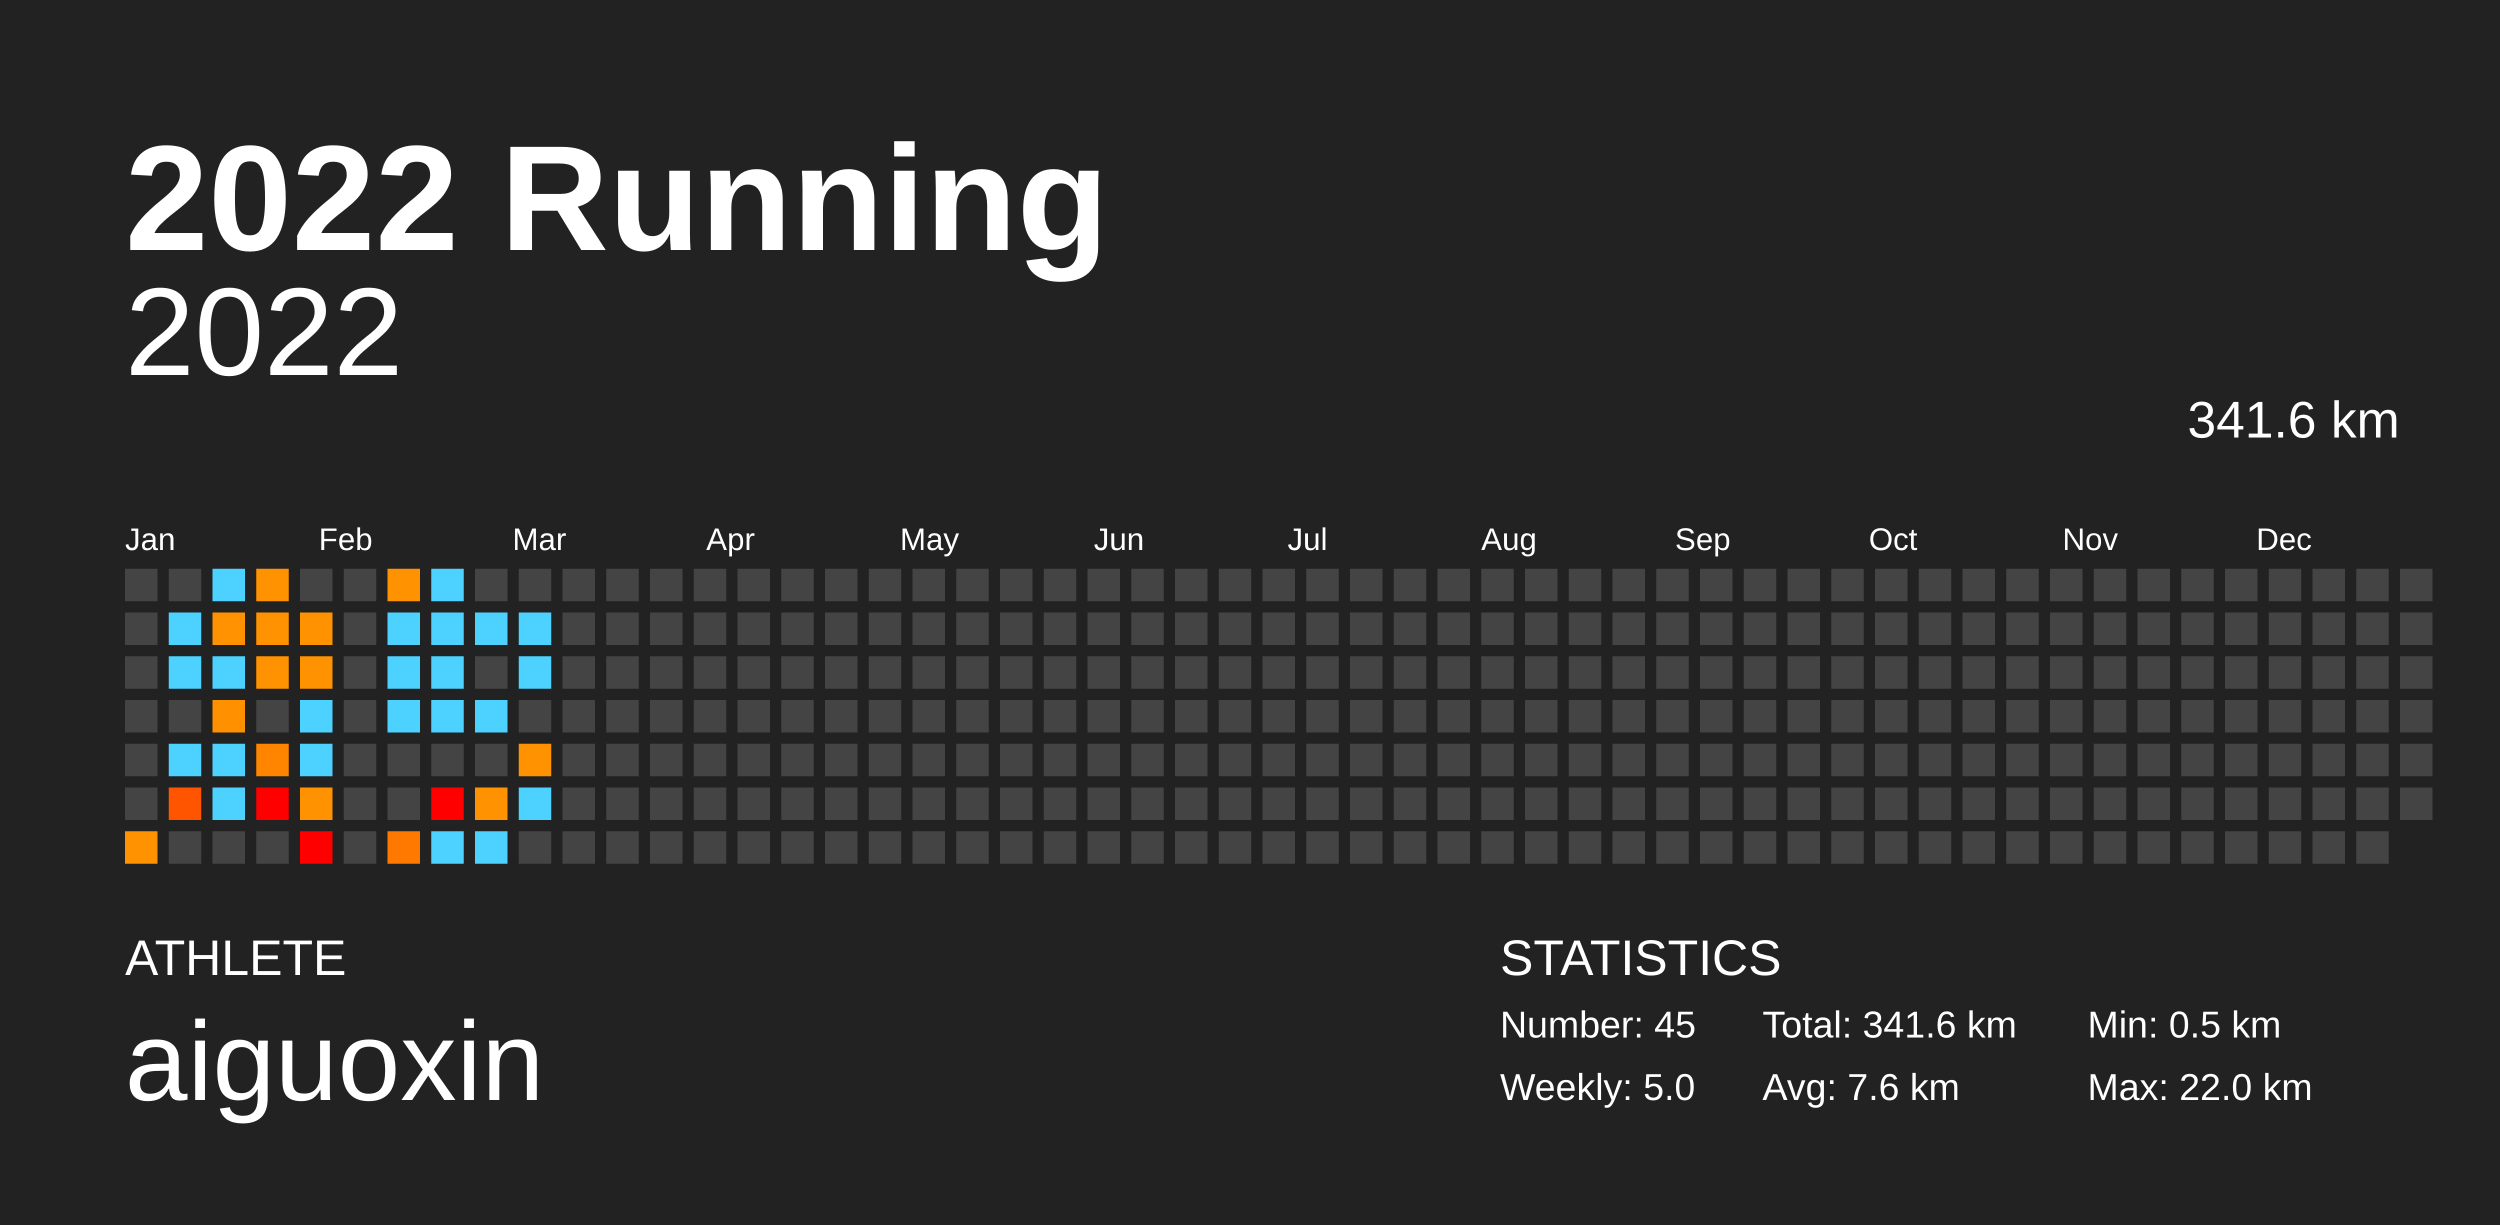
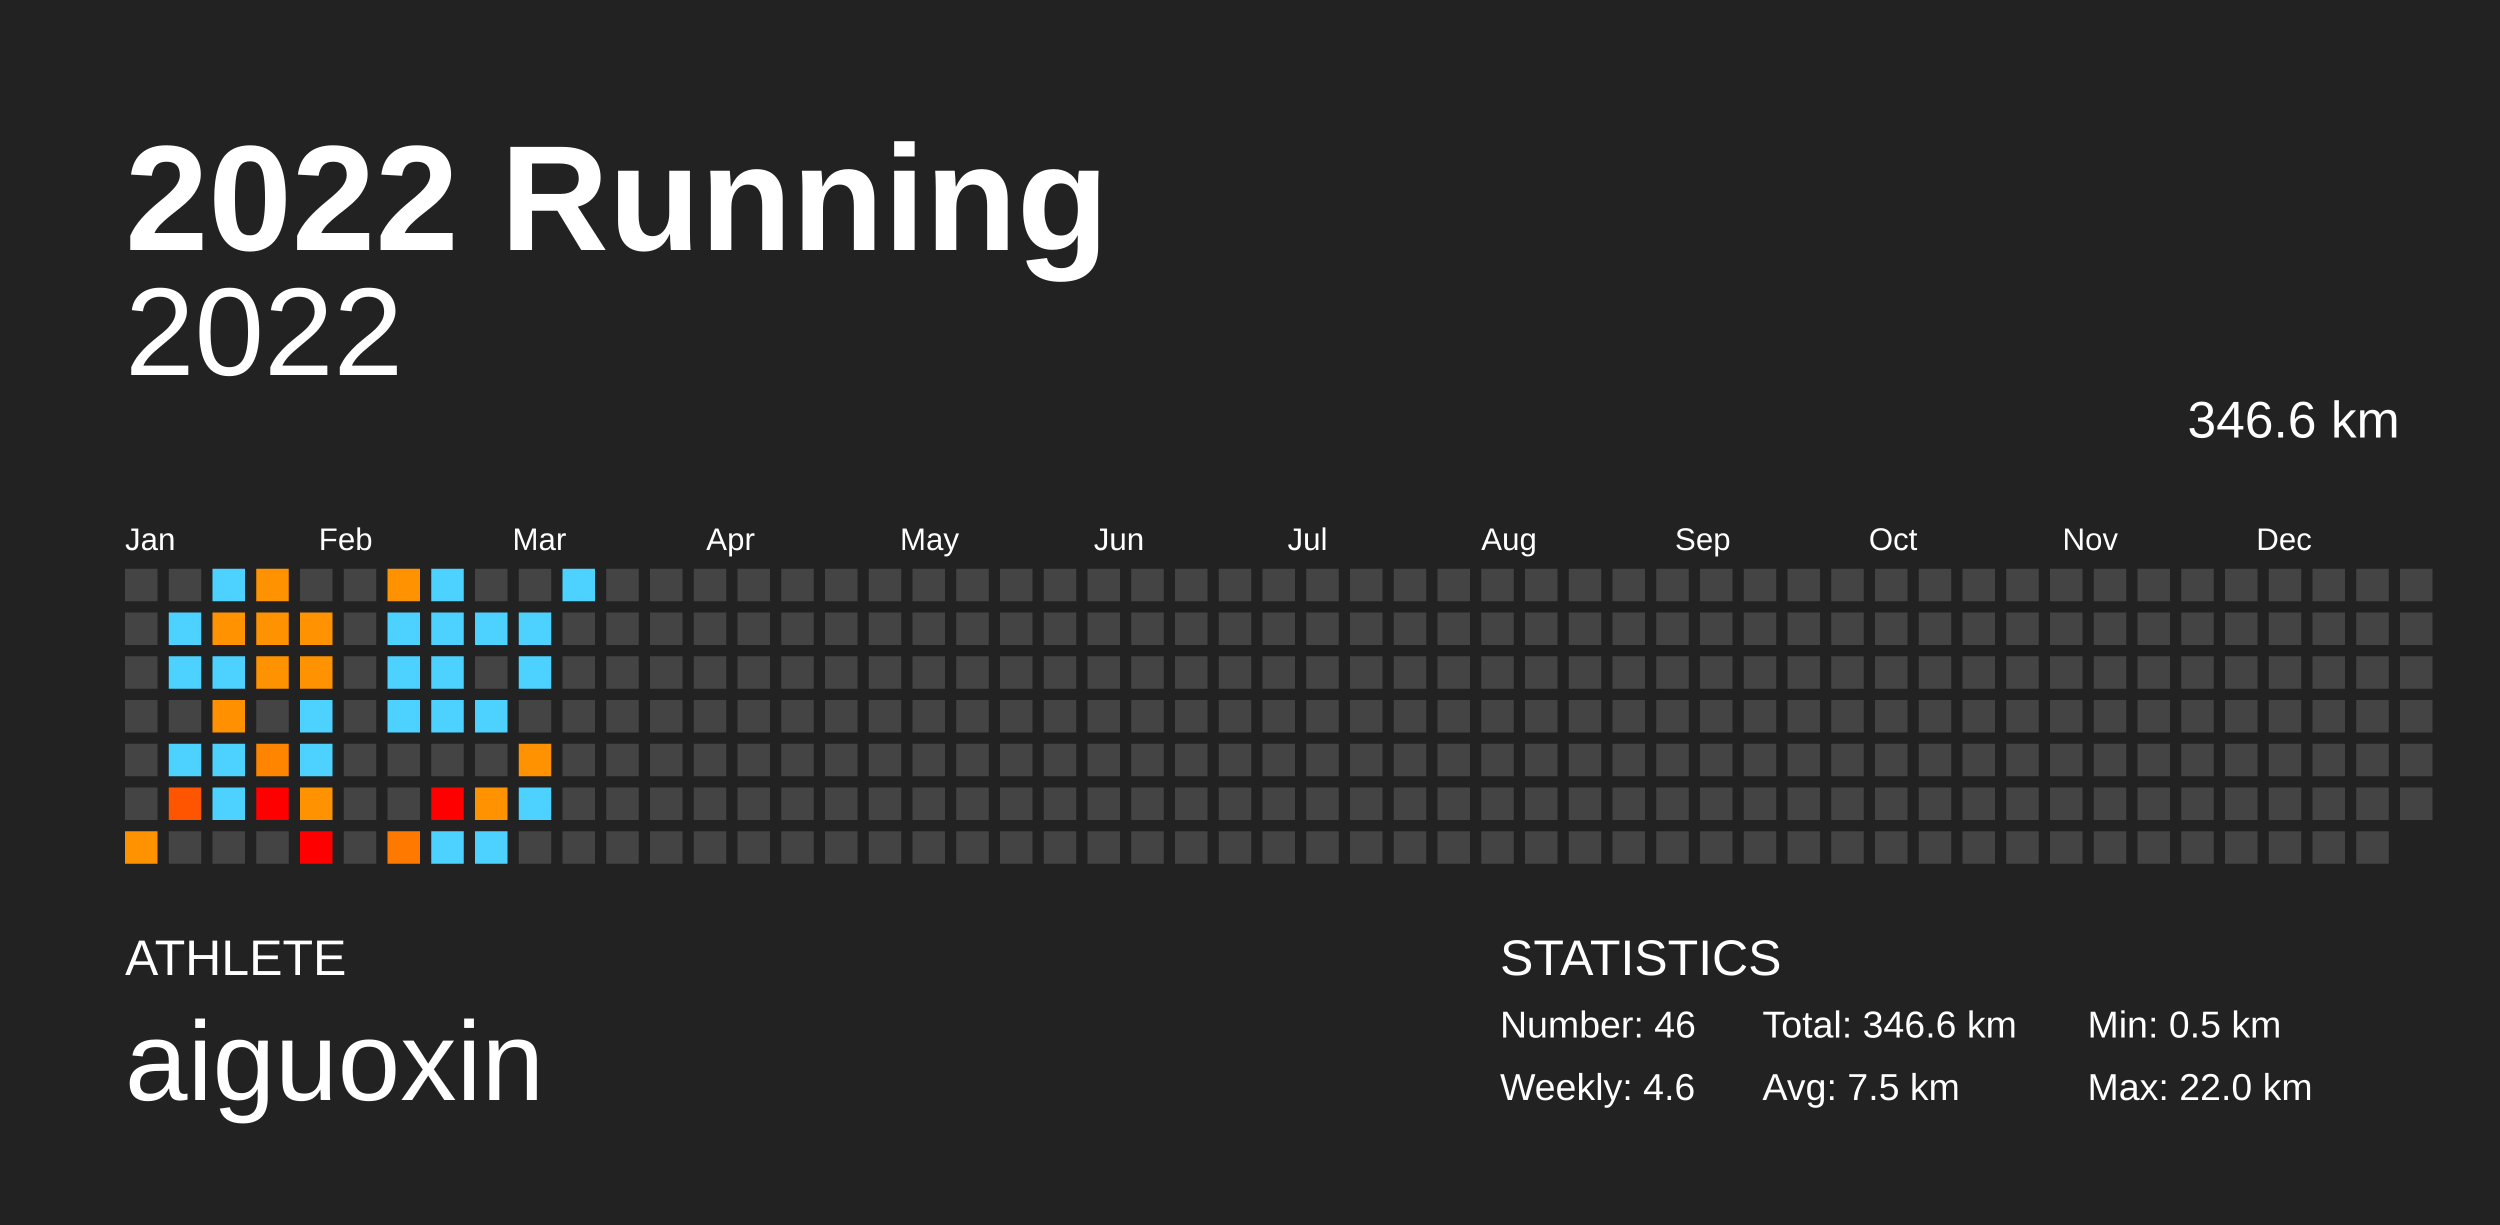
<svg xmlns="http://www.w3.org/2000/svg" baseProfile="full" height="98mm" version="1.1" viewBox="0,0,200,98" width="200mm">
  <defs />
  <rect fill="#222222" height="98" width="200" x="0" y="0" />
  <text fill="#FFFFFF" style="font-size:12px; font-family:Arial; font-weight:bold;" x="10" y="20">2022 Running</text>
  <text fill="#FFFFFF" style="font-size:4px; font-family:Arial" x="10" y="78">ATHLETE</text>
  <text fill="#FFFFFF" style="font-size:9px; font-family:Arial" x="10" y="88">aiguoxin</text>
  <text fill="#FFFFFF" style="font-size:4px; font-family:Arial" x="120" y="78">STATISTICS</text>
-   <text fill="#FFFFFF" style="font-size:3px; font-family:Arial" x="120" y="83">Number: 45</text>
-   <text fill="#FFFFFF" style="font-size:3px; font-family:Arial" x="120" y="88">Weekly: 5.0</text>
-   <text fill="#FFFFFF" style="font-size:3px; font-family:Arial" x="141" y="83">Total: 341.6 km</text>
-   <text fill="#FFFFFF" style="font-size:3px; font-family:Arial" x="141" y="88">Avg: 7.6 km</text>
+   <text fill="#FFFFFF" style="font-size:3px; font-family:Arial" x="120" y="83">Number: 46</text>
+   <text fill="#FFFFFF" style="font-size:3px; font-family:Arial" x="120" y="88">Weekly: 4.6</text>
+   <text fill="#FFFFFF" style="font-size:3px; font-family:Arial" x="141" y="83">Total: 346.6 km</text>
+   <text fill="#FFFFFF" style="font-size:3px; font-family:Arial" x="141" y="88">Avg: 7.5 km</text>
  <text fill="#FFFFFF" style="font-size:3px; font-family:Arial" x="167" y="83">Min: 0.5 km</text>
  <text fill="#FFFFFF" style="font-size:3px; font-family:Arial" x="167" y="88">Max: 22.0 km</text>
  <text alignment-baseline="hanging" fill="#FFFFFF" style="font-size:10.0px; font-family:Arial;" x="10" y="30">2022</text>
-   <text alignment-baseline="hanging" fill="#FFFFFF" style="font-size:4.125px; font-family:Arial;" x="175" y="35">341.6 km</text>
+   <text alignment-baseline="hanging" fill="#FFFFFF" style="font-size:4.125px; font-family:Arial;" x="175" y="35">346.6 km</text>
  <text fill="#FFFFFF" style="font-size:2.5px; font-family:Arial" x="10.0" y="44">Jan</text>
  <text fill="#FFFFFF" style="font-size:2.5px; font-family:Arial" x="25.5" y="44">Feb</text>
  <text fill="#FFFFFF" style="font-size:2.5px; font-family:Arial" x="41.0" y="44">Mar</text>
  <text fill="#FFFFFF" style="font-size:2.5px; font-family:Arial" x="56.5" y="44">Apr</text>
  <text fill="#FFFFFF" style="font-size:2.5px; font-family:Arial" x="72.0" y="44">May</text>
  <text fill="#FFFFFF" style="font-size:2.5px; font-family:Arial" x="87.5" y="44">Jun</text>
  <text fill="#FFFFFF" style="font-size:2.5px; font-family:Arial" x="103.0" y="44">Jul</text>
  <text fill="#FFFFFF" style="font-size:2.5px; font-family:Arial" x="118.5" y="44">Aug</text>
  <text fill="#FFFFFF" style="font-size:2.5px; font-family:Arial" x="134.0" y="44">Sep</text>
  <text fill="#FFFFFF" style="font-size:2.5px; font-family:Arial" x="149.5" y="44">Oct</text>
  <text fill="#FFFFFF" style="font-size:2.5px; font-family:Arial" x="165.0" y="44">Nov</text>
  <text fill="#FFFFFF" style="font-size:2.5px; font-family:Arial" x="180.5" y="44">Dec</text>
  <rect fill="#444444" height="2.6" width="2.6" x="10.0" y="45.5" />
  <rect fill="#444444" height="2.6" width="2.6" x="10.0" y="49.0" />
  <rect fill="#444444" height="2.6" width="2.6" x="10.0" y="52.5" />
  <rect fill="#444444" height="2.6" width="2.6" x="10.0" y="56.0" />
  <rect fill="#444444" height="2.6" width="2.6" x="10.0" y="59.5" />
  <rect fill="#444444" height="2.6" width="2.6" x="10.0" y="63.0" />
  <rect fill="#ff9200" height="2.6" width="2.6" x="10.0" y="66.5" />
  <rect fill="#444444" height="2.6" width="2.6" x="13.5" y="45.5" />
  <rect fill="#4dd2ff" height="2.6" width="2.6" x="13.5" y="49.0" />
  <rect fill="#4dd2ff" height="2.6" width="2.6" x="13.5" y="52.5" />
  <rect fill="#444444" height="2.6" width="2.6" x="13.5" y="56.0" />
  <rect fill="#4dd2ff" height="2.6" width="2.6" x="13.5" y="59.5" />
  <rect fill="#ff5500" height="2.6" width="2.6" x="13.5" y="63.0" />
  <rect fill="#444444" height="2.6" width="2.6" x="13.5" y="66.5" />
  <rect fill="#4dd2ff" height="2.6" width="2.6" x="17.0" y="45.5" />
  <rect fill="#ff9200" height="2.6" width="2.6" x="17.0" y="49.0" />
  <rect fill="#4dd2ff" height="2.6" width="2.6" x="17.0" y="52.5" />
  <rect fill="#ff9100" height="2.6" width="2.6" x="17.0" y="56.0" />
  <rect fill="#4dd2ff" height="2.6" width="2.6" x="17.0" y="59.5" />
  <rect fill="#4dd2ff" height="2.6" width="2.6" x="17.0" y="63.0" />
  <rect fill="#444444" height="2.6" width="2.6" x="17.0" y="66.5" />
  <rect fill="#ff9200" height="2.6" width="2.6" x="20.5" y="45.5" />
  <rect fill="#ff9200" height="2.6" width="2.6" x="20.5" y="49.0" />
  <rect fill="#ff9200" height="2.6" width="2.6" x="20.5" y="52.5" />
  <rect fill="#444444" height="2.6" width="2.6" x="20.5" y="56.0" />
  <rect fill="#ff8500" height="2.6" width="2.6" x="20.5" y="59.5" />
  <rect fill="red" height="2.6" width="2.6" x="20.5" y="63.0" />
  <rect fill="#444444" height="2.6" width="2.6" x="20.5" y="66.5" />
  <rect fill="#444444" height="2.6" width="2.6" x="24.0" y="45.5" />
  <rect fill="#ff9200" height="2.6" width="2.6" x="24.0" y="49.0" />
  <rect fill="#ff9200" height="2.6" width="2.6" x="24.0" y="52.5" />
  <rect fill="#4dd2ff" height="2.6" width="2.6" x="24.0" y="56.0" />
  <rect fill="#4dd2ff" height="2.6" width="2.6" x="24.0" y="59.5" />
  <rect fill="#ff9200" height="2.6" width="2.6" x="24.0" y="63.0" />
  <rect fill="red" height="2.6" width="2.6" x="24.0" y="66.5" />
  <rect fill="#444444" height="2.6" width="2.6" x="27.5" y="45.5" />
  <rect fill="#444444" height="2.6" width="2.6" x="27.5" y="49.0" />
  <rect fill="#444444" height="2.6" width="2.6" x="27.5" y="52.5" />
  <rect fill="#444444" height="2.6" width="2.6" x="27.5" y="56.0" />
  <rect fill="#444444" height="2.6" width="2.6" x="27.5" y="59.5" />
  <rect fill="#444444" height="2.6" width="2.6" x="27.5" y="63.0" />
  <rect fill="#444444" height="2.6" width="2.6" x="27.5" y="66.5" />
  <rect fill="#ff9200" height="2.6" width="2.6" x="31.0" y="45.5" />
  <rect fill="#4dd2ff" height="2.6" width="2.6" x="31.0" y="49.0" />
  <rect fill="#4dd2ff" height="2.6" width="2.6" x="31.0" y="52.5" />
  <rect fill="#4dd2ff" height="2.6" width="2.6" x="31.0" y="56.0" />
  <rect fill="#444444" height="2.6" width="2.6" x="31.0" y="59.5" />
  <rect fill="#444444" height="2.6" width="2.6" x="31.0" y="63.0" />
  <rect fill="#ff7900" height="2.6" width="2.6" x="31.0" y="66.5" />
  <rect fill="#4dd2ff" height="2.6" width="2.6" x="34.5" y="45.5" />
  <rect fill="#4dd2ff" height="2.6" width="2.6" x="34.5" y="49.0" />
  <rect fill="#4dd2ff" height="2.6" width="2.6" x="34.5" y="52.5" />
  <rect fill="#4dd2ff" height="2.6" width="2.6" x="34.5" y="56.0" />
  <rect fill="#444444" height="2.6" width="2.6" x="34.5" y="59.5" />
  <rect fill="red" height="2.6" width="2.6" x="34.5" y="63.0" />
  <rect fill="#4dd2ff" height="2.6" width="2.6" x="34.5" y="66.5" />
  <rect fill="#444444" height="2.6" width="2.6" x="38.0" y="45.5" />
  <rect fill="#4dd2ff" height="2.6" width="2.6" x="38.0" y="49.0" />
  <rect fill="#444444" height="2.6" width="2.6" x="38.0" y="52.5" />
  <rect fill="#4dd2ff" height="2.6" width="2.6" x="38.0" y="56.0" />
  <rect fill="#444444" height="2.6" width="2.6" x="38.0" y="59.5" />
  <rect fill="#ff9200" height="2.6" width="2.6" x="38.0" y="63.0" />
  <rect fill="#4dd2ff" height="2.6" width="2.6" x="38.0" y="66.5" />
  <rect fill="#444444" height="2.6" width="2.6" x="41.5" y="45.5" />
  <rect fill="#4dd2ff" height="2.6" width="2.6" x="41.5" y="49.0" />
  <rect fill="#4dd2ff" height="2.6" width="2.6" x="41.5" y="52.5" />
  <rect fill="#444444" height="2.6" width="2.6" x="41.5" y="56.0" />
  <rect fill="#ff9200" height="2.6" width="2.6" x="41.5" y="59.5" />
  <rect fill="#4dd2ff" height="2.6" width="2.6" x="41.5" y="63.0" />
  <rect fill="#444444" height="2.6" width="2.6" x="41.5" y="66.5" />
-   <rect fill="#444444" height="2.6" width="2.6" x="45.0" y="45.5" />
+   <rect fill="#4dd2ff" height="2.6" width="2.6" x="45.0" y="45.5" />
  <rect fill="#444444" height="2.6" width="2.6" x="45.0" y="49.0" />
  <rect fill="#444444" height="2.6" width="2.6" x="45.0" y="52.5" />
  <rect fill="#444444" height="2.6" width="2.6" x="45.0" y="56.0" />
  <rect fill="#444444" height="2.6" width="2.6" x="45.0" y="59.5" />
  <rect fill="#444444" height="2.6" width="2.6" x="45.0" y="63.0" />
  <rect fill="#444444" height="2.6" width="2.6" x="45.0" y="66.5" />
  <rect fill="#444444" height="2.6" width="2.6" x="48.5" y="45.5" />
  <rect fill="#444444" height="2.6" width="2.6" x="48.5" y="49.0" />
  <rect fill="#444444" height="2.6" width="2.6" x="48.5" y="52.5" />
  <rect fill="#444444" height="2.6" width="2.6" x="48.5" y="56.0" />
  <rect fill="#444444" height="2.6" width="2.6" x="48.5" y="59.5" />
  <rect fill="#444444" height="2.6" width="2.6" x="48.5" y="63.0" />
  <rect fill="#444444" height="2.6" width="2.6" x="48.5" y="66.5" />
  <rect fill="#444444" height="2.6" width="2.6" x="52.0" y="45.5" />
  <rect fill="#444444" height="2.6" width="2.6" x="52.0" y="49.0" />
  <rect fill="#444444" height="2.6" width="2.6" x="52.0" y="52.5" />
  <rect fill="#444444" height="2.6" width="2.6" x="52.0" y="56.0" />
  <rect fill="#444444" height="2.6" width="2.6" x="52.0" y="59.5" />
  <rect fill="#444444" height="2.6" width="2.6" x="52.0" y="63.0" />
  <rect fill="#444444" height="2.6" width="2.6" x="52.0" y="66.5" />
  <rect fill="#444444" height="2.6" width="2.6" x="55.5" y="45.5" />
  <rect fill="#444444" height="2.6" width="2.6" x="55.5" y="49.0" />
  <rect fill="#444444" height="2.6" width="2.6" x="55.5" y="52.5" />
  <rect fill="#444444" height="2.6" width="2.6" x="55.5" y="56.0" />
  <rect fill="#444444" height="2.6" width="2.6" x="55.5" y="59.5" />
  <rect fill="#444444" height="2.6" width="2.6" x="55.5" y="63.0" />
  <rect fill="#444444" height="2.6" width="2.6" x="55.5" y="66.5" />
  <rect fill="#444444" height="2.6" width="2.6" x="59.0" y="45.5" />
  <rect fill="#444444" height="2.6" width="2.6" x="59.0" y="49.0" />
  <rect fill="#444444" height="2.6" width="2.6" x="59.0" y="52.5" />
  <rect fill="#444444" height="2.6" width="2.6" x="59.0" y="56.0" />
  <rect fill="#444444" height="2.6" width="2.6" x="59.0" y="59.5" />
  <rect fill="#444444" height="2.6" width="2.6" x="59.0" y="63.0" />
  <rect fill="#444444" height="2.6" width="2.6" x="59.0" y="66.5" />
  <rect fill="#444444" height="2.6" width="2.6" x="62.5" y="45.5" />
  <rect fill="#444444" height="2.6" width="2.6" x="62.5" y="49.0" />
  <rect fill="#444444" height="2.6" width="2.6" x="62.5" y="52.5" />
  <rect fill="#444444" height="2.6" width="2.6" x="62.5" y="56.0" />
  <rect fill="#444444" height="2.6" width="2.6" x="62.5" y="59.5" />
  <rect fill="#444444" height="2.6" width="2.6" x="62.5" y="63.0" />
  <rect fill="#444444" height="2.6" width="2.6" x="62.5" y="66.5" />
  <rect fill="#444444" height="2.6" width="2.6" x="66.0" y="45.5" />
  <rect fill="#444444" height="2.6" width="2.6" x="66.0" y="49.0" />
  <rect fill="#444444" height="2.6" width="2.6" x="66.0" y="52.5" />
  <rect fill="#444444" height="2.6" width="2.6" x="66.0" y="56.0" />
  <rect fill="#444444" height="2.6" width="2.6" x="66.0" y="59.5" />
  <rect fill="#444444" height="2.6" width="2.6" x="66.0" y="63.0" />
  <rect fill="#444444" height="2.6" width="2.6" x="66.0" y="66.5" />
  <rect fill="#444444" height="2.6" width="2.6" x="69.5" y="45.5" />
  <rect fill="#444444" height="2.6" width="2.6" x="69.5" y="49.0" />
  <rect fill="#444444" height="2.6" width="2.6" x="69.5" y="52.5" />
  <rect fill="#444444" height="2.6" width="2.6" x="69.5" y="56.0" />
  <rect fill="#444444" height="2.6" width="2.6" x="69.5" y="59.5" />
  <rect fill="#444444" height="2.6" width="2.6" x="69.5" y="63.0" />
  <rect fill="#444444" height="2.6" width="2.6" x="69.5" y="66.5" />
  <rect fill="#444444" height="2.6" width="2.6" x="73.0" y="45.5" />
  <rect fill="#444444" height="2.6" width="2.6" x="73.0" y="49.0" />
  <rect fill="#444444" height="2.6" width="2.6" x="73.0" y="52.5" />
  <rect fill="#444444" height="2.6" width="2.6" x="73.0" y="56.0" />
  <rect fill="#444444" height="2.6" width="2.6" x="73.0" y="59.5" />
  <rect fill="#444444" height="2.6" width="2.6" x="73.0" y="63.0" />
  <rect fill="#444444" height="2.6" width="2.6" x="73.0" y="66.5" />
  <rect fill="#444444" height="2.6" width="2.6" x="76.5" y="45.5" />
  <rect fill="#444444" height="2.6" width="2.6" x="76.5" y="49.0" />
  <rect fill="#444444" height="2.6" width="2.6" x="76.5" y="52.5" />
  <rect fill="#444444" height="2.6" width="2.6" x="76.5" y="56.0" />
  <rect fill="#444444" height="2.6" width="2.6" x="76.5" y="59.5" />
  <rect fill="#444444" height="2.6" width="2.6" x="76.5" y="63.0" />
  <rect fill="#444444" height="2.6" width="2.6" x="76.5" y="66.5" />
  <rect fill="#444444" height="2.6" width="2.6" x="80.0" y="45.5" />
  <rect fill="#444444" height="2.6" width="2.6" x="80.0" y="49.0" />
  <rect fill="#444444" height="2.6" width="2.6" x="80.0" y="52.5" />
  <rect fill="#444444" height="2.6" width="2.6" x="80.0" y="56.0" />
  <rect fill="#444444" height="2.6" width="2.6" x="80.0" y="59.5" />
  <rect fill="#444444" height="2.6" width="2.6" x="80.0" y="63.0" />
  <rect fill="#444444" height="2.6" width="2.6" x="80.0" y="66.5" />
  <rect fill="#444444" height="2.6" width="2.6" x="83.5" y="45.5" />
  <rect fill="#444444" height="2.6" width="2.6" x="83.5" y="49.0" />
  <rect fill="#444444" height="2.6" width="2.6" x="83.5" y="52.5" />
  <rect fill="#444444" height="2.6" width="2.6" x="83.5" y="56.0" />
  <rect fill="#444444" height="2.6" width="2.6" x="83.5" y="59.5" />
  <rect fill="#444444" height="2.6" width="2.6" x="83.5" y="63.0" />
  <rect fill="#444444" height="2.6" width="2.6" x="83.5" y="66.5" />
  <rect fill="#444444" height="2.6" width="2.6" x="87.0" y="45.5" />
  <rect fill="#444444" height="2.6" width="2.6" x="87.0" y="49.0" />
  <rect fill="#444444" height="2.6" width="2.6" x="87.0" y="52.5" />
  <rect fill="#444444" height="2.6" width="2.6" x="87.0" y="56.0" />
  <rect fill="#444444" height="2.6" width="2.6" x="87.0" y="59.5" />
  <rect fill="#444444" height="2.6" width="2.6" x="87.0" y="63.0" />
  <rect fill="#444444" height="2.6" width="2.6" x="87.0" y="66.5" />
  <rect fill="#444444" height="2.6" width="2.6" x="90.5" y="45.5" />
  <rect fill="#444444" height="2.6" width="2.6" x="90.5" y="49.0" />
  <rect fill="#444444" height="2.6" width="2.6" x="90.5" y="52.5" />
  <rect fill="#444444" height="2.6" width="2.6" x="90.5" y="56.0" />
  <rect fill="#444444" height="2.6" width="2.6" x="90.5" y="59.5" />
  <rect fill="#444444" height="2.6" width="2.6" x="90.5" y="63.0" />
  <rect fill="#444444" height="2.6" width="2.6" x="90.5" y="66.5" />
  <rect fill="#444444" height="2.6" width="2.6" x="94.0" y="45.5" />
  <rect fill="#444444" height="2.6" width="2.6" x="94.0" y="49.0" />
  <rect fill="#444444" height="2.6" width="2.6" x="94.0" y="52.5" />
  <rect fill="#444444" height="2.6" width="2.6" x="94.0" y="56.0" />
  <rect fill="#444444" height="2.6" width="2.6" x="94.0" y="59.5" />
  <rect fill="#444444" height="2.6" width="2.6" x="94.0" y="63.0" />
  <rect fill="#444444" height="2.6" width="2.6" x="94.0" y="66.5" />
  <rect fill="#444444" height="2.6" width="2.6" x="97.5" y="45.5" />
  <rect fill="#444444" height="2.6" width="2.6" x="97.5" y="49.0" />
  <rect fill="#444444" height="2.6" width="2.6" x="97.5" y="52.5" />
  <rect fill="#444444" height="2.6" width="2.6" x="97.5" y="56.0" />
  <rect fill="#444444" height="2.6" width="2.6" x="97.5" y="59.5" />
  <rect fill="#444444" height="2.6" width="2.6" x="97.5" y="63.0" />
  <rect fill="#444444" height="2.6" width="2.6" x="97.5" y="66.5" />
  <rect fill="#444444" height="2.6" width="2.6" x="101.0" y="45.5" />
  <rect fill="#444444" height="2.6" width="2.6" x="101.0" y="49.0" />
  <rect fill="#444444" height="2.6" width="2.6" x="101.0" y="52.5" />
  <rect fill="#444444" height="2.6" width="2.6" x="101.0" y="56.0" />
  <rect fill="#444444" height="2.6" width="2.6" x="101.0" y="59.5" />
  <rect fill="#444444" height="2.6" width="2.6" x="101.0" y="63.0" />
  <rect fill="#444444" height="2.6" width="2.6" x="101.0" y="66.5" />
  <rect fill="#444444" height="2.6" width="2.6" x="104.5" y="45.5" />
  <rect fill="#444444" height="2.6" width="2.6" x="104.5" y="49.0" />
  <rect fill="#444444" height="2.6" width="2.6" x="104.5" y="52.5" />
  <rect fill="#444444" height="2.6" width="2.6" x="104.5" y="56.0" />
  <rect fill="#444444" height="2.6" width="2.6" x="104.5" y="59.5" />
  <rect fill="#444444" height="2.6" width="2.6" x="104.5" y="63.0" />
  <rect fill="#444444" height="2.6" width="2.6" x="104.5" y="66.5" />
  <rect fill="#444444" height="2.6" width="2.6" x="108.0" y="45.5" />
  <rect fill="#444444" height="2.6" width="2.6" x="108.0" y="49.0" />
  <rect fill="#444444" height="2.6" width="2.6" x="108.0" y="52.5" />
  <rect fill="#444444" height="2.6" width="2.6" x="108.0" y="56.0" />
  <rect fill="#444444" height="2.6" width="2.6" x="108.0" y="59.5" />
  <rect fill="#444444" height="2.6" width="2.6" x="108.0" y="63.0" />
  <rect fill="#444444" height="2.6" width="2.6" x="108.0" y="66.5" />
  <rect fill="#444444" height="2.6" width="2.6" x="111.5" y="45.5" />
  <rect fill="#444444" height="2.6" width="2.6" x="111.5" y="49.0" />
  <rect fill="#444444" height="2.6" width="2.6" x="111.5" y="52.5" />
  <rect fill="#444444" height="2.6" width="2.6" x="111.5" y="56.0" />
  <rect fill="#444444" height="2.6" width="2.6" x="111.5" y="59.5" />
  <rect fill="#444444" height="2.6" width="2.6" x="111.5" y="63.0" />
  <rect fill="#444444" height="2.6" width="2.6" x="111.5" y="66.5" />
  <rect fill="#444444" height="2.6" width="2.6" x="115.0" y="45.5" />
  <rect fill="#444444" height="2.6" width="2.6" x="115.0" y="49.0" />
  <rect fill="#444444" height="2.6" width="2.6" x="115.0" y="52.5" />
  <rect fill="#444444" height="2.6" width="2.6" x="115.0" y="56.0" />
  <rect fill="#444444" height="2.6" width="2.6" x="115.0" y="59.5" />
  <rect fill="#444444" height="2.6" width="2.6" x="115.0" y="63.0" />
  <rect fill="#444444" height="2.6" width="2.6" x="115.0" y="66.5" />
  <rect fill="#444444" height="2.6" width="2.6" x="118.5" y="45.5" />
  <rect fill="#444444" height="2.6" width="2.6" x="118.5" y="49.0" />
  <rect fill="#444444" height="2.6" width="2.6" x="118.5" y="52.5" />
  <rect fill="#444444" height="2.6" width="2.6" x="118.5" y="56.0" />
  <rect fill="#444444" height="2.6" width="2.6" x="118.5" y="59.5" />
  <rect fill="#444444" height="2.6" width="2.6" x="118.5" y="63.0" />
  <rect fill="#444444" height="2.6" width="2.6" x="118.5" y="66.5" />
  <rect fill="#444444" height="2.6" width="2.6" x="122.0" y="45.5" />
  <rect fill="#444444" height="2.6" width="2.6" x="122.0" y="49.0" />
  <rect fill="#444444" height="2.6" width="2.6" x="122.0" y="52.5" />
  <rect fill="#444444" height="2.6" width="2.6" x="122.0" y="56.0" />
  <rect fill="#444444" height="2.6" width="2.6" x="122.0" y="59.5" />
  <rect fill="#444444" height="2.6" width="2.6" x="122.0" y="63.0" />
  <rect fill="#444444" height="2.6" width="2.6" x="122.0" y="66.5" />
  <rect fill="#444444" height="2.6" width="2.6" x="125.5" y="45.5" />
  <rect fill="#444444" height="2.6" width="2.6" x="125.5" y="49.0" />
  <rect fill="#444444" height="2.6" width="2.6" x="125.5" y="52.5" />
  <rect fill="#444444" height="2.6" width="2.6" x="125.5" y="56.0" />
  <rect fill="#444444" height="2.6" width="2.6" x="125.5" y="59.5" />
  <rect fill="#444444" height="2.6" width="2.6" x="125.5" y="63.0" />
  <rect fill="#444444" height="2.6" width="2.6" x="125.5" y="66.5" />
  <rect fill="#444444" height="2.6" width="2.6" x="129.0" y="45.5" />
  <rect fill="#444444" height="2.6" width="2.6" x="129.0" y="49.0" />
  <rect fill="#444444" height="2.6" width="2.6" x="129.0" y="52.5" />
  <rect fill="#444444" height="2.6" width="2.6" x="129.0" y="56.0" />
  <rect fill="#444444" height="2.6" width="2.6" x="129.0" y="59.5" />
  <rect fill="#444444" height="2.6" width="2.6" x="129.0" y="63.0" />
  <rect fill="#444444" height="2.6" width="2.6" x="129.0" y="66.5" />
  <rect fill="#444444" height="2.6" width="2.6" x="132.5" y="45.5" />
  <rect fill="#444444" height="2.6" width="2.6" x="132.5" y="49.0" />
  <rect fill="#444444" height="2.6" width="2.6" x="132.5" y="52.5" />
  <rect fill="#444444" height="2.6" width="2.6" x="132.5" y="56.0" />
  <rect fill="#444444" height="2.6" width="2.6" x="132.5" y="59.5" />
  <rect fill="#444444" height="2.6" width="2.6" x="132.5" y="63.0" />
  <rect fill="#444444" height="2.6" width="2.6" x="132.5" y="66.5" />
  <rect fill="#444444" height="2.6" width="2.6" x="136.0" y="45.5" />
  <rect fill="#444444" height="2.6" width="2.6" x="136.0" y="49.0" />
  <rect fill="#444444" height="2.6" width="2.6" x="136.0" y="52.5" />
  <rect fill="#444444" height="2.6" width="2.6" x="136.0" y="56.0" />
  <rect fill="#444444" height="2.6" width="2.6" x="136.0" y="59.5" />
  <rect fill="#444444" height="2.6" width="2.6" x="136.0" y="63.0" />
  <rect fill="#444444" height="2.6" width="2.6" x="136.0" y="66.5" />
  <rect fill="#444444" height="2.6" width="2.6" x="139.5" y="45.5" />
  <rect fill="#444444" height="2.6" width="2.6" x="139.5" y="49.0" />
  <rect fill="#444444" height="2.6" width="2.6" x="139.5" y="52.5" />
  <rect fill="#444444" height="2.6" width="2.6" x="139.5" y="56.0" />
  <rect fill="#444444" height="2.6" width="2.6" x="139.5" y="59.5" />
  <rect fill="#444444" height="2.6" width="2.6" x="139.5" y="63.0" />
  <rect fill="#444444" height="2.6" width="2.6" x="139.5" y="66.5" />
  <rect fill="#444444" height="2.6" width="2.6" x="143.0" y="45.5" />
  <rect fill="#444444" height="2.6" width="2.6" x="143.0" y="49.0" />
  <rect fill="#444444" height="2.6" width="2.6" x="143.0" y="52.5" />
  <rect fill="#444444" height="2.6" width="2.6" x="143.0" y="56.0" />
  <rect fill="#444444" height="2.6" width="2.6" x="143.0" y="59.5" />
  <rect fill="#444444" height="2.6" width="2.6" x="143.0" y="63.0" />
  <rect fill="#444444" height="2.6" width="2.6" x="143.0" y="66.5" />
  <rect fill="#444444" height="2.6" width="2.6" x="146.5" y="45.5" />
  <rect fill="#444444" height="2.6" width="2.6" x="146.5" y="49.0" />
  <rect fill="#444444" height="2.6" width="2.6" x="146.5" y="52.5" />
  <rect fill="#444444" height="2.6" width="2.6" x="146.5" y="56.0" />
  <rect fill="#444444" height="2.6" width="2.6" x="146.5" y="59.5" />
  <rect fill="#444444" height="2.6" width="2.6" x="146.5" y="63.0" />
  <rect fill="#444444" height="2.6" width="2.6" x="146.5" y="66.5" />
  <rect fill="#444444" height="2.6" width="2.6" x="150.0" y="45.5" />
  <rect fill="#444444" height="2.6" width="2.6" x="150.0" y="49.0" />
  <rect fill="#444444" height="2.6" width="2.6" x="150.0" y="52.5" />
  <rect fill="#444444" height="2.6" width="2.6" x="150.0" y="56.0" />
  <rect fill="#444444" height="2.6" width="2.6" x="150.0" y="59.5" />
  <rect fill="#444444" height="2.6" width="2.6" x="150.0" y="63.0" />
  <rect fill="#444444" height="2.6" width="2.6" x="150.0" y="66.5" />
  <rect fill="#444444" height="2.6" width="2.6" x="153.5" y="45.5" />
  <rect fill="#444444" height="2.6" width="2.6" x="153.5" y="49.0" />
  <rect fill="#444444" height="2.6" width="2.6" x="153.5" y="52.5" />
  <rect fill="#444444" height="2.6" width="2.6" x="153.5" y="56.0" />
  <rect fill="#444444" height="2.6" width="2.6" x="153.5" y="59.5" />
  <rect fill="#444444" height="2.6" width="2.6" x="153.5" y="63.0" />
  <rect fill="#444444" height="2.6" width="2.6" x="153.5" y="66.5" />
  <rect fill="#444444" height="2.6" width="2.6" x="157.0" y="45.5" />
  <rect fill="#444444" height="2.6" width="2.6" x="157.0" y="49.0" />
  <rect fill="#444444" height="2.6" width="2.6" x="157.0" y="52.5" />
  <rect fill="#444444" height="2.6" width="2.6" x="157.0" y="56.0" />
  <rect fill="#444444" height="2.6" width="2.6" x="157.0" y="59.5" />
  <rect fill="#444444" height="2.6" width="2.6" x="157.0" y="63.0" />
  <rect fill="#444444" height="2.6" width="2.6" x="157.0" y="66.5" />
  <rect fill="#444444" height="2.6" width="2.6" x="160.5" y="45.5" />
  <rect fill="#444444" height="2.6" width="2.6" x="160.5" y="49.0" />
  <rect fill="#444444" height="2.6" width="2.6" x="160.5" y="52.5" />
  <rect fill="#444444" height="2.6" width="2.6" x="160.5" y="56.0" />
  <rect fill="#444444" height="2.6" width="2.6" x="160.5" y="59.5" />
  <rect fill="#444444" height="2.6" width="2.6" x="160.5" y="63.0" />
  <rect fill="#444444" height="2.6" width="2.6" x="160.5" y="66.5" />
  <rect fill="#444444" height="2.6" width="2.6" x="164.0" y="45.5" />
  <rect fill="#444444" height="2.6" width="2.6" x="164.0" y="49.0" />
  <rect fill="#444444" height="2.6" width="2.6" x="164.0" y="52.5" />
  <rect fill="#444444" height="2.6" width="2.6" x="164.0" y="56.0" />
  <rect fill="#444444" height="2.6" width="2.6" x="164.0" y="59.5" />
  <rect fill="#444444" height="2.6" width="2.6" x="164.0" y="63.0" />
  <rect fill="#444444" height="2.6" width="2.6" x="164.0" y="66.5" />
  <rect fill="#444444" height="2.6" width="2.6" x="167.5" y="45.5" />
  <rect fill="#444444" height="2.6" width="2.6" x="167.5" y="49.0" />
  <rect fill="#444444" height="2.6" width="2.6" x="167.5" y="52.5" />
  <rect fill="#444444" height="2.6" width="2.6" x="167.5" y="56.0" />
  <rect fill="#444444" height="2.6" width="2.6" x="167.5" y="59.5" />
  <rect fill="#444444" height="2.6" width="2.6" x="167.5" y="63.0" />
  <rect fill="#444444" height="2.6" width="2.6" x="167.5" y="66.5" />
  <rect fill="#444444" height="2.6" width="2.6" x="171.0" y="45.5" />
  <rect fill="#444444" height="2.6" width="2.6" x="171.0" y="49.0" />
  <rect fill="#444444" height="2.6" width="2.6" x="171.0" y="52.5" />
  <rect fill="#444444" height="2.6" width="2.6" x="171.0" y="56.0" />
  <rect fill="#444444" height="2.6" width="2.6" x="171.0" y="59.5" />
  <rect fill="#444444" height="2.6" width="2.6" x="171.0" y="63.0" />
  <rect fill="#444444" height="2.6" width="2.6" x="171.0" y="66.5" />
  <rect fill="#444444" height="2.6" width="2.6" x="174.5" y="45.5" />
  <rect fill="#444444" height="2.6" width="2.6" x="174.5" y="49.0" />
  <rect fill="#444444" height="2.6" width="2.6" x="174.5" y="52.5" />
  <rect fill="#444444" height="2.6" width="2.6" x="174.5" y="56.0" />
  <rect fill="#444444" height="2.6" width="2.6" x="174.5" y="59.5" />
  <rect fill="#444444" height="2.6" width="2.6" x="174.5" y="63.0" />
  <rect fill="#444444" height="2.6" width="2.6" x="174.5" y="66.5" />
  <rect fill="#444444" height="2.6" width="2.6" x="178.0" y="45.5" />
  <rect fill="#444444" height="2.6" width="2.6" x="178.0" y="49.0" />
  <rect fill="#444444" height="2.6" width="2.6" x="178.0" y="52.5" />
  <rect fill="#444444" height="2.6" width="2.6" x="178.0" y="56.0" />
  <rect fill="#444444" height="2.6" width="2.6" x="178.0" y="59.5" />
  <rect fill="#444444" height="2.6" width="2.6" x="178.0" y="63.0" />
  <rect fill="#444444" height="2.6" width="2.6" x="178.0" y="66.5" />
  <rect fill="#444444" height="2.6" width="2.6" x="181.5" y="45.5" />
  <rect fill="#444444" height="2.6" width="2.6" x="181.5" y="49.0" />
  <rect fill="#444444" height="2.6" width="2.6" x="181.5" y="52.5" />
  <rect fill="#444444" height="2.6" width="2.6" x="181.5" y="56.0" />
  <rect fill="#444444" height="2.6" width="2.6" x="181.5" y="59.5" />
  <rect fill="#444444" height="2.6" width="2.6" x="181.5" y="63.0" />
  <rect fill="#444444" height="2.6" width="2.6" x="181.5" y="66.5" />
  <rect fill="#444444" height="2.6" width="2.6" x="185.0" y="45.5" />
  <rect fill="#444444" height="2.6" width="2.6" x="185.0" y="49.0" />
  <rect fill="#444444" height="2.6" width="2.6" x="185.0" y="52.5" />
  <rect fill="#444444" height="2.6" width="2.6" x="185.0" y="56.0" />
  <rect fill="#444444" height="2.6" width="2.6" x="185.0" y="59.5" />
  <rect fill="#444444" height="2.6" width="2.6" x="185.0" y="63.0" />
  <rect fill="#444444" height="2.6" width="2.6" x="185.0" y="66.5" />
  <rect fill="#444444" height="2.6" width="2.6" x="188.5" y="45.5" />
  <rect fill="#444444" height="2.6" width="2.6" x="188.5" y="49.0" />
  <rect fill="#444444" height="2.6" width="2.6" x="188.5" y="52.5" />
  <rect fill="#444444" height="2.6" width="2.6" x="188.5" y="56.0" />
  <rect fill="#444444" height="2.6" width="2.6" x="188.5" y="59.5" />
  <rect fill="#444444" height="2.6" width="2.6" x="188.5" y="63.0" />
  <rect fill="#444444" height="2.6" width="2.6" x="188.5" y="66.5" />
  <rect fill="#444444" height="2.6" width="2.6" x="192.0" y="45.5" />
  <rect fill="#444444" height="2.6" width="2.6" x="192.0" y="49.0" />
  <rect fill="#444444" height="2.6" width="2.6" x="192.0" y="52.5" />
  <rect fill="#444444" height="2.6" width="2.6" x="192.0" y="56.0" />
  <rect fill="#444444" height="2.6" width="2.6" x="192.0" y="59.5" />
  <rect fill="#444444" height="2.6" width="2.6" x="192.0" y="63.0" />
</svg>
